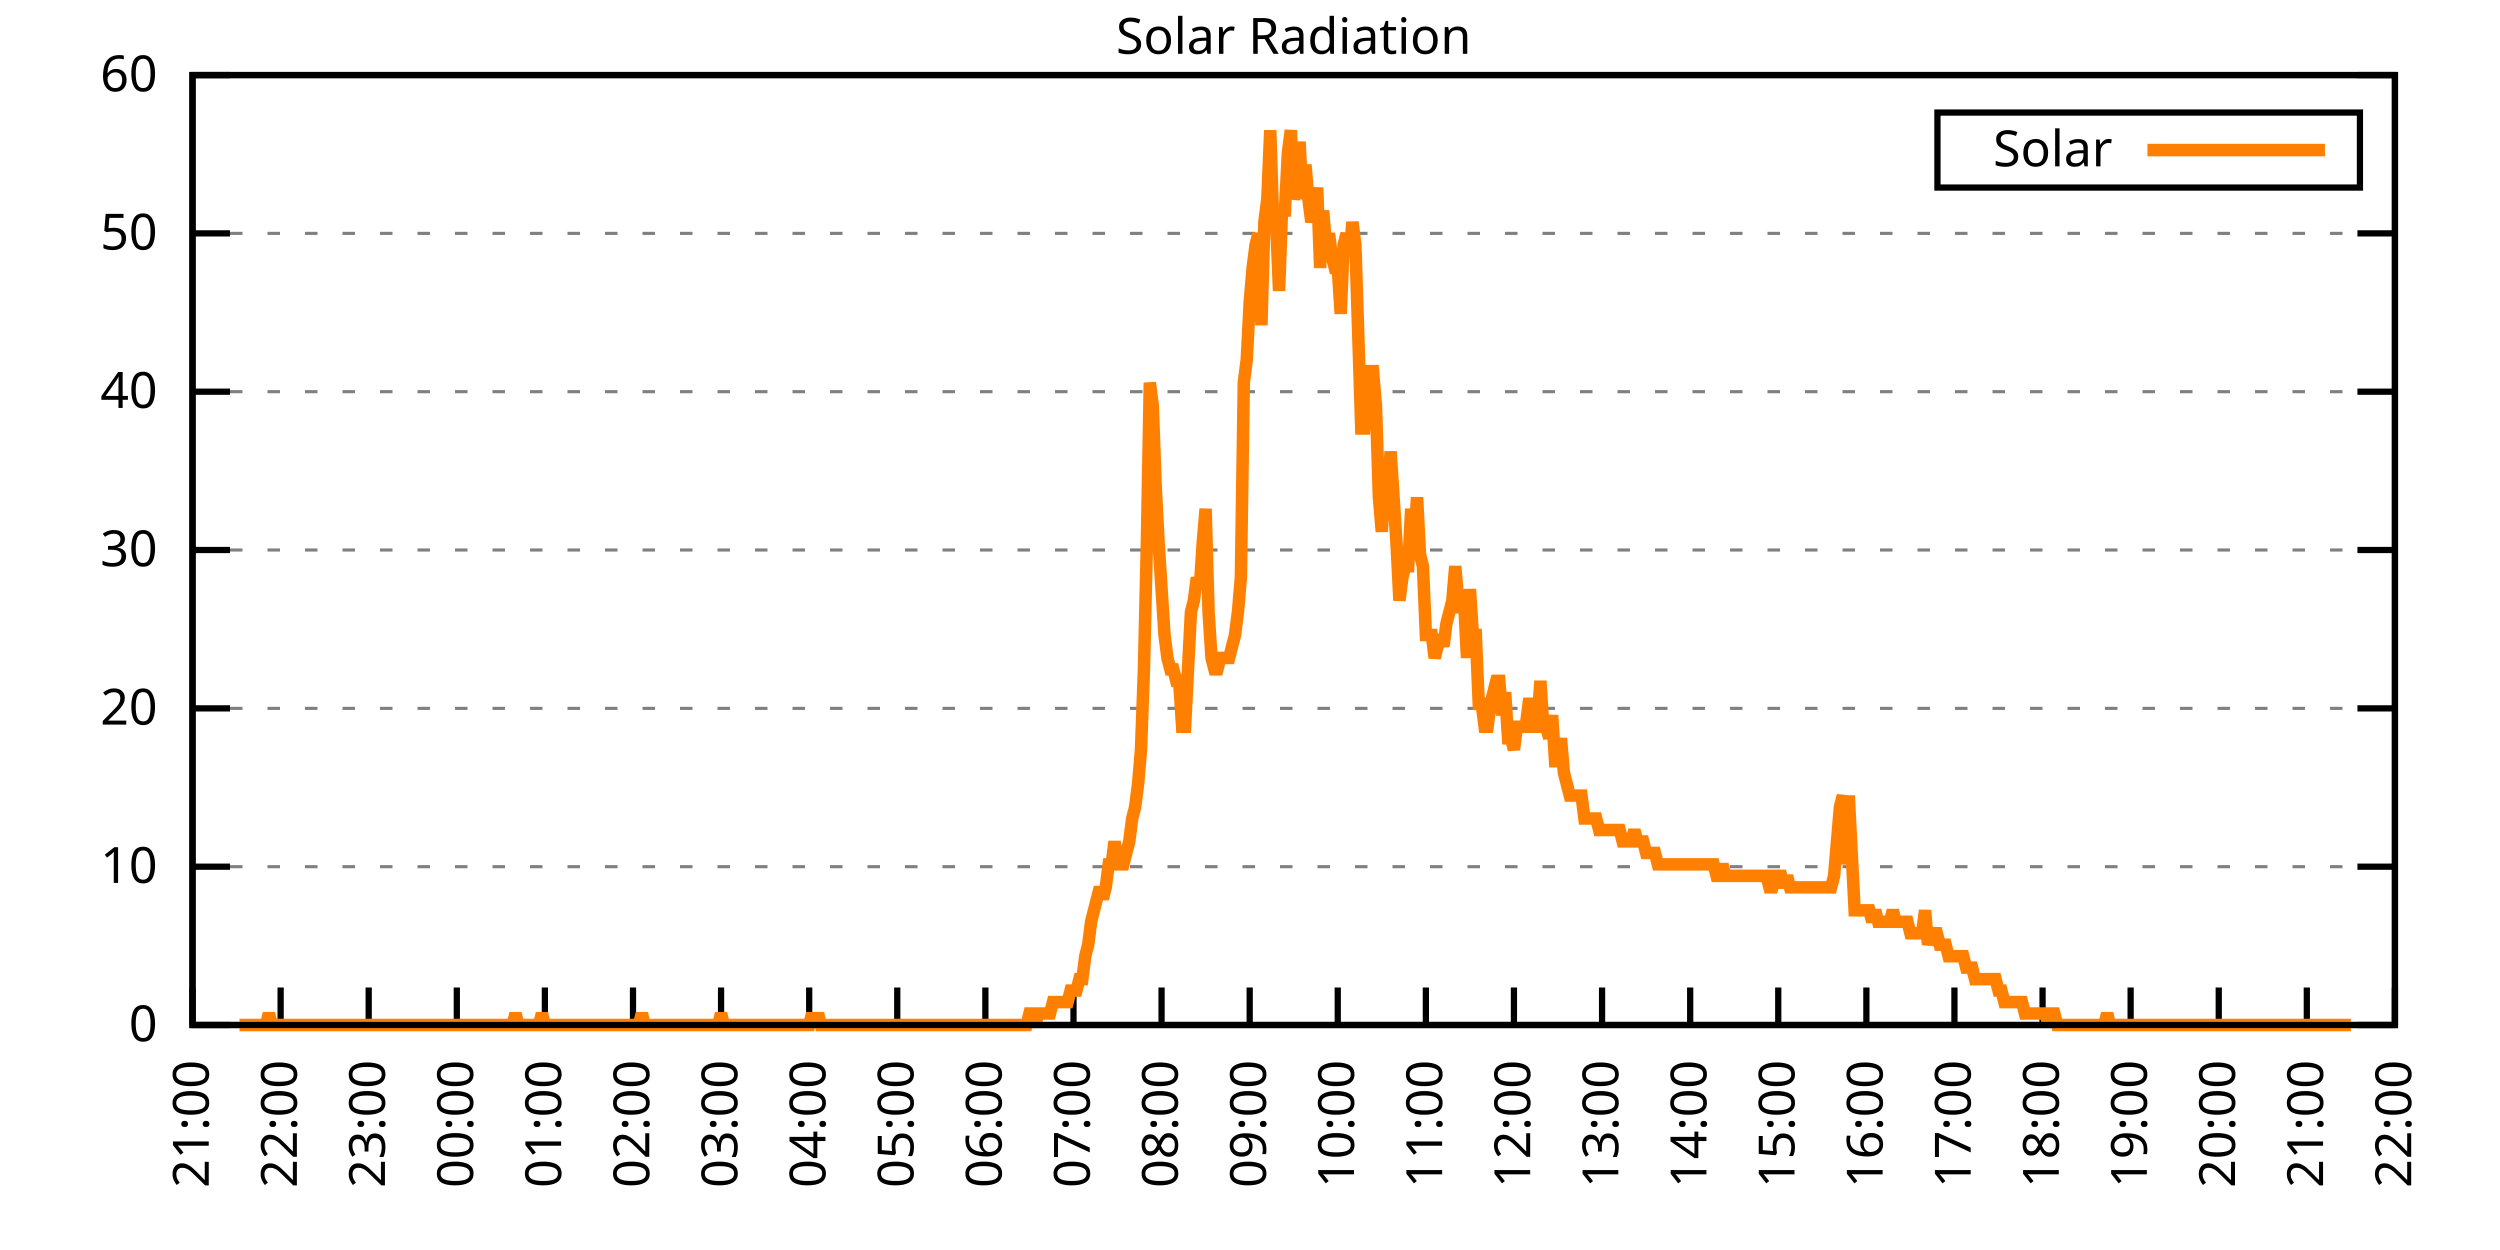
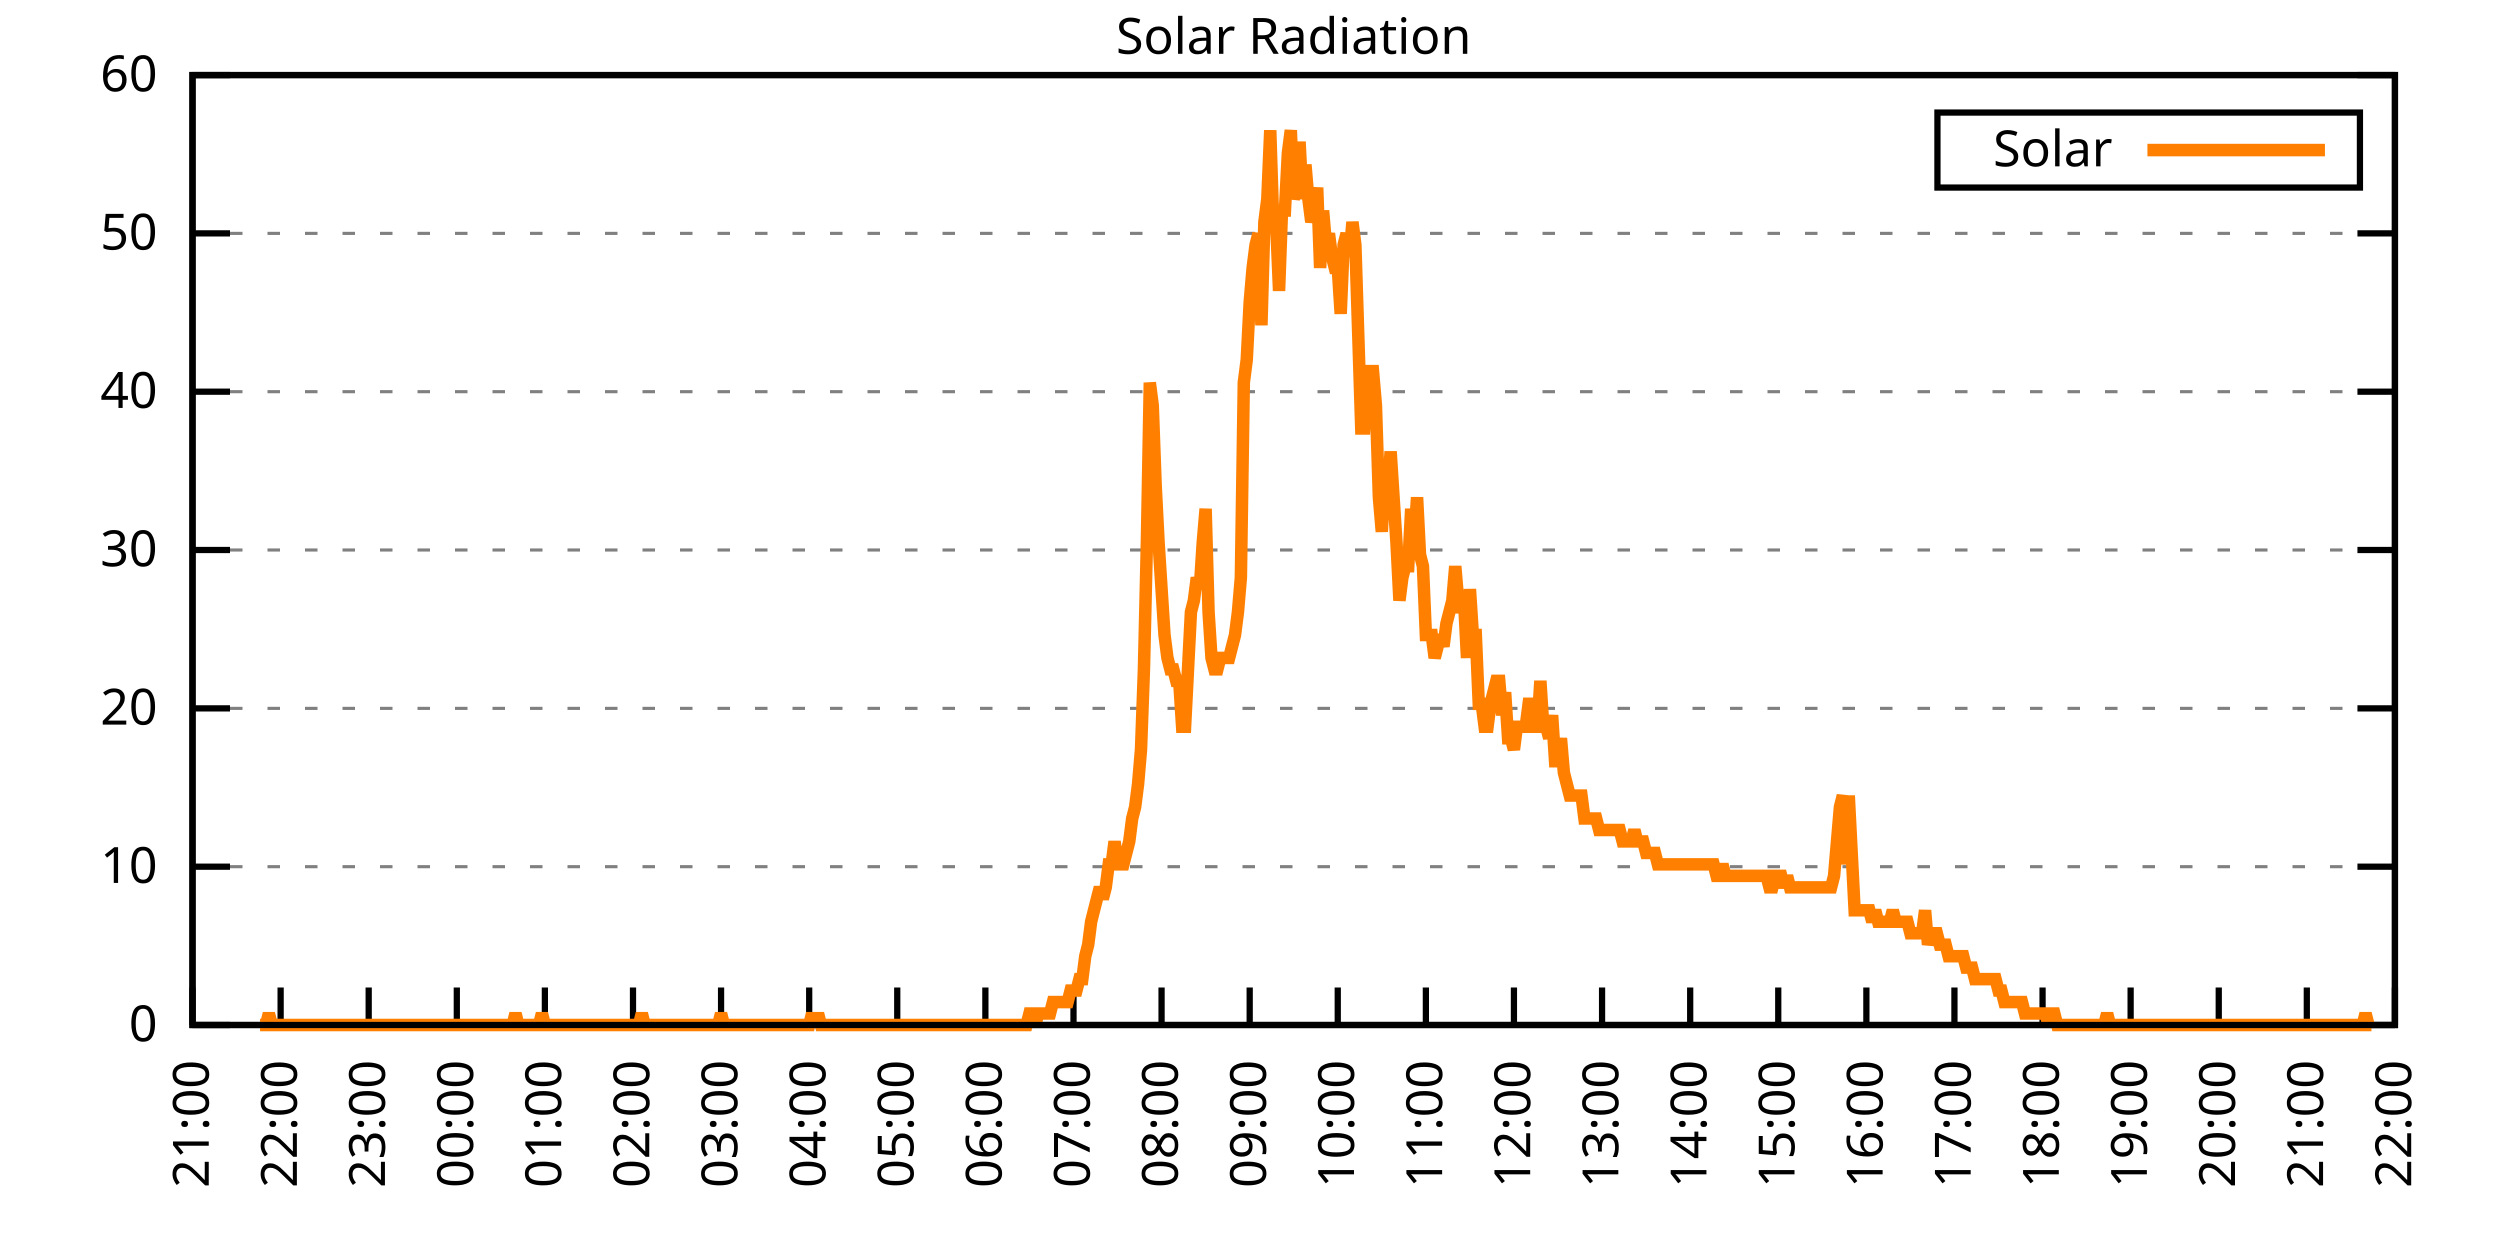
<svg xmlns="http://www.w3.org/2000/svg" xmlns:xlink="http://www.w3.org/1999/xlink" width="400" height="200" viewBox="0 0 400 200">
  <g id="gnuplot_canvas">
    <rect x="0" y="0" width="400" height="200" fill="none" />
    <defs>
      <circle id="gpDot" r="0.5" stroke-width="0.5" stroke="currentColor" />
      <path id="gpPt0" stroke-width="0.333" stroke="currentColor" d="M-1,0 h2 M0,-1 v2" />
      <path id="gpPt1" stroke-width="0.333" stroke="currentColor" d="M-1,-1 L1,1 M1,-1 L-1,1" />
      <path id="gpPt2" stroke-width="0.333" stroke="currentColor" d="M-1,0 L1,0 M0,-1 L0,1 M-1,-1 L1,1 M-1,1 L1,-1" />
      <rect id="gpPt3" stroke-width="0.333" stroke="currentColor" x="-1" y="-1" width="2" height="2" />
      <rect id="gpPt4" stroke-width="0.333" stroke="currentColor" fill="currentColor" x="-1" y="-1" width="2" height="2" />
      <circle id="gpPt5" stroke-width="0.333" stroke="currentColor" cx="0" cy="0" r="1" />
      <use xlink:href="#gpPt5" id="gpPt6" fill="currentColor" stroke="none" />
      <path id="gpPt7" stroke-width="0.333" stroke="currentColor" d="M0,-1.33 L-1.33,0.67 L1.33,0.67 z" />
      <use xlink:href="#gpPt7" id="gpPt8" fill="currentColor" stroke="none" />
      <use xlink:href="#gpPt7" id="gpPt9" stroke="currentColor" transform="rotate(180)" />
      <use xlink:href="#gpPt9" id="gpPt10" fill="currentColor" stroke="none" />
      <use xlink:href="#gpPt3" id="gpPt11" stroke="currentColor" transform="rotate(45)" />
      <use xlink:href="#gpPt11" id="gpPt12" fill="currentColor" stroke="none" />
      <path id="gpPt13" stroke-width="0.333" stroke="currentColor" d="M0,1.330 L1.265,0.411 L0.782,-1.067 L-0.782,-1.076 L-1.265,0.411 z" />
      <use xlink:href="#gpPt13" id="gpPt14" fill="currentColor" stroke="none" />
      <filter id="textbox" filterUnits="objectBoundingBox" x="0" y="0" height="1" width="1">
        <feFlood flood-color="white" flood-opacity="1" result="bgnd" />
        <feComposite in="SourceGraphic" in2="bgnd" operator="atop" />
      </filter>
      <filter id="greybox" filterUnits="objectBoundingBox" x="0" y="0" height="1" width="1">
        <feFlood flood-color="lightgrey" flood-opacity="1" result="grey" />
        <feComposite in="SourceGraphic" in2="grey" operator="atop" />
      </filter>
    </defs>
    <g fill="none" color="white" stroke="currentColor" stroke-width="1.00" stroke-linecap="butt" stroke-linejoin="miter">
</g>
    <g fill="none" color="black" stroke="currentColor" stroke-width="1.00" stroke-linecap="butt" stroke-linejoin="miter">
      <g stroke="none" shape-rendering="crispEdges">
        <polygon fill="rgb(255, 255, 255)" points="30.80,164.00 383.18,164.00 383.18,12.02 30.80,12.02 " />
      </g>
    </g>
    <g fill="none" color="black" stroke="currentColor" stroke-width="1.00" stroke-linecap="butt" stroke-linejoin="miter">
</g>
    <g fill="none" color="black" stroke="black" stroke-width="0.50" stroke-linecap="butt" stroke-linejoin="miter">
</g>
    <g fill="none" color="gray" stroke="currentColor" stroke-width="0.50" stroke-linecap="butt" stroke-linejoin="miter">
      <path stroke="gray" stroke-dasharray="2,4" class="gridline" d="M30.80,164.00 L383.19,164.00  " />
    </g>
    <g fill="none" color="gray" stroke="gray" stroke-width="1.00" stroke-linecap="butt" stroke-linejoin="miter">
</g>
    <g fill="none" color="black" stroke="currentColor" stroke-width="1.00" stroke-linecap="butt" stroke-linejoin="miter">
      <path stroke="black" d="M30.80,164.00 L36.80,164.00 M383.19,164.00 L377.19,164.00  " />
      <g transform="translate(25.20,166.60)" stroke="none" fill="black" font-family="Sans" font-size="8.00" text-anchor="end">
        <text>
          <tspan font-family="Sans"> 0</tspan>
        </text>
      </g>
    </g>
    <g fill="none" color="black" stroke="currentColor" stroke-width="1.00" stroke-linecap="butt" stroke-linejoin="miter">
</g>
    <g fill="none" color="black" stroke="black" stroke-width="0.50" stroke-linecap="butt" stroke-linejoin="miter">
</g>
    <g fill="none" color="gray" stroke="currentColor" stroke-width="0.50" stroke-linecap="butt" stroke-linejoin="miter">
      <path stroke="gray" stroke-dasharray="2,4" class="gridline" d="M30.80,138.67 L383.19,138.67  " />
    </g>
    <g fill="none" color="gray" stroke="gray" stroke-width="1.00" stroke-linecap="butt" stroke-linejoin="miter">
</g>
    <g fill="none" color="black" stroke="currentColor" stroke-width="1.00" stroke-linecap="butt" stroke-linejoin="miter">
      <path stroke="black" d="M30.80,138.67 L36.80,138.67 M383.19,138.67 L377.19,138.67  " />
      <g transform="translate(25.20,141.27)" stroke="none" fill="black" font-family="Sans" font-size="8.00" text-anchor="end">
        <text>
          <tspan font-family="Sans"> 10</tspan>
        </text>
      </g>
    </g>
    <g fill="none" color="black" stroke="currentColor" stroke-width="1.00" stroke-linecap="butt" stroke-linejoin="miter">
</g>
    <g fill="none" color="black" stroke="black" stroke-width="0.50" stroke-linecap="butt" stroke-linejoin="miter">
</g>
    <g fill="none" color="gray" stroke="currentColor" stroke-width="0.50" stroke-linecap="butt" stroke-linejoin="miter">
      <path stroke="gray" stroke-dasharray="2,4" class="gridline" d="M30.80,113.34 L383.19,113.34  " />
    </g>
    <g fill="none" color="gray" stroke="gray" stroke-width="1.00" stroke-linecap="butt" stroke-linejoin="miter">
</g>
    <g fill="none" color="black" stroke="currentColor" stroke-width="1.00" stroke-linecap="butt" stroke-linejoin="miter">
      <path stroke="black" d="M30.80,113.34 L36.80,113.34 M383.19,113.34 L377.19,113.34  " />
      <g transform="translate(25.20,115.94)" stroke="none" fill="black" font-family="Sans" font-size="8.00" text-anchor="end">
        <text>
          <tspan font-family="Sans"> 20</tspan>
        </text>
      </g>
    </g>
    <g fill="none" color="black" stroke="currentColor" stroke-width="1.00" stroke-linecap="butt" stroke-linejoin="miter">
</g>
    <g fill="none" color="black" stroke="black" stroke-width="0.50" stroke-linecap="butt" stroke-linejoin="miter">
</g>
    <g fill="none" color="gray" stroke="currentColor" stroke-width="0.50" stroke-linecap="butt" stroke-linejoin="miter">
      <path stroke="gray" stroke-dasharray="2,4" class="gridline" d="M30.80,88.00 L383.19,88.00  " />
    </g>
    <g fill="none" color="gray" stroke="gray" stroke-width="1.00" stroke-linecap="butt" stroke-linejoin="miter">
</g>
    <g fill="none" color="black" stroke="currentColor" stroke-width="1.00" stroke-linecap="butt" stroke-linejoin="miter">
      <path stroke="black" d="M30.80,88.00 L36.80,88.00 M383.19,88.00 L377.19,88.00  " />
      <g transform="translate(25.20,90.60)" stroke="none" fill="black" font-family="Sans" font-size="8.00" text-anchor="end">
        <text>
          <tspan font-family="Sans"> 30</tspan>
        </text>
      </g>
    </g>
    <g fill="none" color="black" stroke="currentColor" stroke-width="1.00" stroke-linecap="butt" stroke-linejoin="miter">
</g>
    <g fill="none" color="black" stroke="black" stroke-width="0.50" stroke-linecap="butt" stroke-linejoin="miter">
</g>
    <g fill="none" color="gray" stroke="currentColor" stroke-width="0.50" stroke-linecap="butt" stroke-linejoin="miter">
      <path stroke="gray" stroke-dasharray="2,4" class="gridline" d="M30.80,62.67 L383.19,62.67  " />
    </g>
    <g fill="none" color="gray" stroke="gray" stroke-width="1.00" stroke-linecap="butt" stroke-linejoin="miter">
</g>
    <g fill="none" color="black" stroke="currentColor" stroke-width="1.00" stroke-linecap="butt" stroke-linejoin="miter">
      <path stroke="black" d="M30.80,62.67 L36.80,62.67 M383.19,62.67 L377.19,62.67  " />
      <g transform="translate(25.20,65.27)" stroke="none" fill="black" font-family="Sans" font-size="8.00" text-anchor="end">
        <text>
          <tspan font-family="Sans"> 40</tspan>
        </text>
      </g>
    </g>
    <g fill="none" color="black" stroke="currentColor" stroke-width="1.00" stroke-linecap="butt" stroke-linejoin="miter">
</g>
    <g fill="none" color="black" stroke="black" stroke-width="0.50" stroke-linecap="butt" stroke-linejoin="miter">
</g>
    <g fill="none" color="gray" stroke="currentColor" stroke-width="0.50" stroke-linecap="butt" stroke-linejoin="miter">
      <path stroke="gray" stroke-dasharray="2,4" class="gridline" d="M30.80,37.34 L383.19,37.34  " />
    </g>
    <g fill="none" color="gray" stroke="gray" stroke-width="1.00" stroke-linecap="butt" stroke-linejoin="miter">
</g>
    <g fill="none" color="black" stroke="currentColor" stroke-width="1.00" stroke-linecap="butt" stroke-linejoin="miter">
      <path stroke="black" d="M30.80,37.34 L36.80,37.34 M383.19,37.34 L377.19,37.34  " />
      <g transform="translate(25.20,39.94)" stroke="none" fill="black" font-family="Sans" font-size="8.00" text-anchor="end">
        <text>
          <tspan font-family="Sans"> 50</tspan>
        </text>
      </g>
    </g>
    <g fill="none" color="black" stroke="currentColor" stroke-width="1.00" stroke-linecap="butt" stroke-linejoin="miter">
</g>
    <g fill="none" color="black" stroke="black" stroke-width="0.50" stroke-linecap="butt" stroke-linejoin="miter">
</g>
    <g fill="none" color="gray" stroke="currentColor" stroke-width="0.50" stroke-linecap="butt" stroke-linejoin="miter">
      <path stroke="gray" stroke-dasharray="2,4" class="gridline" d="M30.80,12.01 L383.19,12.01  " />
    </g>
    <g fill="none" color="gray" stroke="gray" stroke-width="1.00" stroke-linecap="butt" stroke-linejoin="miter">
</g>
    <g fill="none" color="black" stroke="currentColor" stroke-width="1.00" stroke-linecap="butt" stroke-linejoin="miter">
      <path stroke="black" d="M30.80,12.01 L36.80,12.01 M383.19,12.01 L377.19,12.01  " />
      <g transform="translate(25.20,14.61)" stroke="none" fill="black" font-family="Sans" font-size="8.00" text-anchor="end">
        <text>
          <tspan font-family="Sans"> 60</tspan>
        </text>
      </g>
    </g>
    <g fill="none" color="black" stroke="currentColor" stroke-width="1.00" stroke-linecap="butt" stroke-linejoin="miter">
      <path stroke="black" d="M30.80,164.00 L30.80,158.00  " />
      <g transform="translate(33.40,169.60) rotate(270.00)" stroke="none" fill="black" font-family="Sans" font-size="8.00" text-anchor="end">
        <text>
          <tspan font-family="Sans">21:00</tspan>
        </text>
      </g>
    </g>
    <g fill="none" color="black" stroke="currentColor" stroke-width="1.00" stroke-linecap="butt" stroke-linejoin="miter">
      <path stroke="black" d="M44.90,164.00 L44.90,158.00  " />
      <g transform="translate(47.50,169.60) rotate(270.00)" stroke="none" fill="black" font-family="Sans" font-size="8.00" text-anchor="end">
        <text>
          <tspan font-family="Sans">22:00</tspan>
        </text>
      </g>
    </g>
    <g fill="none" color="black" stroke="currentColor" stroke-width="1.00" stroke-linecap="butt" stroke-linejoin="miter">
      <path stroke="black" d="M58.99,164.00 L58.99,158.00  " />
      <g transform="translate(61.59,169.60) rotate(270.00)" stroke="none" fill="black" font-family="Sans" font-size="8.00" text-anchor="end">
        <text>
          <tspan font-family="Sans">23:00</tspan>
        </text>
      </g>
    </g>
    <g fill="none" color="black" stroke="currentColor" stroke-width="1.00" stroke-linecap="butt" stroke-linejoin="miter">
      <path stroke="black" d="M73.09,164.00 L73.09,158.00  " />
      <g transform="translate(75.69,169.60) rotate(270.00)" stroke="none" fill="black" font-family="Sans" font-size="8.00" text-anchor="end">
        <text>
          <tspan font-family="Sans">00:00</tspan>
        </text>
      </g>
    </g>
    <g fill="none" color="black" stroke="currentColor" stroke-width="1.00" stroke-linecap="butt" stroke-linejoin="miter">
      <path stroke="black" d="M87.18,164.00 L87.18,158.00  " />
      <g transform="translate(89.78,169.60) rotate(270.00)" stroke="none" fill="black" font-family="Sans" font-size="8.00" text-anchor="end">
        <text>
          <tspan font-family="Sans">01:00</tspan>
        </text>
      </g>
    </g>
    <g fill="none" color="black" stroke="currentColor" stroke-width="1.00" stroke-linecap="butt" stroke-linejoin="miter">
      <path stroke="black" d="M101.28,164.00 L101.28,158.00  " />
      <g transform="translate(103.88,169.60) rotate(270.00)" stroke="none" fill="black" font-family="Sans" font-size="8.00" text-anchor="end">
        <text>
          <tspan font-family="Sans">02:00</tspan>
        </text>
      </g>
    </g>
    <g fill="none" color="black" stroke="currentColor" stroke-width="1.00" stroke-linecap="butt" stroke-linejoin="miter">
      <path stroke="black" d="M115.37,164.00 L115.37,158.00  " />
      <g transform="translate(117.97,169.60) rotate(270.00)" stroke="none" fill="black" font-family="Sans" font-size="8.00" text-anchor="end">
        <text>
          <tspan font-family="Sans">03:00</tspan>
        </text>
      </g>
    </g>
    <g fill="none" color="black" stroke="currentColor" stroke-width="1.00" stroke-linecap="butt" stroke-linejoin="miter">
      <path stroke="black" d="M129.47,164.00 L129.47,158.00  " />
      <g transform="translate(132.07,169.60) rotate(270.00)" stroke="none" fill="black" font-family="Sans" font-size="8.00" text-anchor="end">
        <text>
          <tspan font-family="Sans">04:00</tspan>
        </text>
      </g>
    </g>
    <g fill="none" color="black" stroke="currentColor" stroke-width="1.00" stroke-linecap="butt" stroke-linejoin="miter">
      <path stroke="black" d="M143.56,164.00 L143.56,158.00  " />
      <g transform="translate(146.16,169.60) rotate(270.00)" stroke="none" fill="black" font-family="Sans" font-size="8.00" text-anchor="end">
        <text>
          <tspan font-family="Sans">05:00</tspan>
        </text>
      </g>
    </g>
    <g fill="none" color="black" stroke="currentColor" stroke-width="1.00" stroke-linecap="butt" stroke-linejoin="miter">
      <path stroke="black" d="M157.66,164.00 L157.66,158.00  " />
      <g transform="translate(160.26,169.60) rotate(270.00)" stroke="none" fill="black" font-family="Sans" font-size="8.00" text-anchor="end">
        <text>
          <tspan font-family="Sans">06:00</tspan>
        </text>
      </g>
    </g>
    <g fill="none" color="black" stroke="currentColor" stroke-width="1.00" stroke-linecap="butt" stroke-linejoin="miter">
      <path stroke="black" d="M171.76,164.00 L171.76,158.00  " />
      <g transform="translate(174.36,169.60) rotate(270.00)" stroke="none" fill="black" font-family="Sans" font-size="8.00" text-anchor="end">
        <text>
          <tspan font-family="Sans">07:00</tspan>
        </text>
      </g>
    </g>
    <g fill="none" color="black" stroke="currentColor" stroke-width="1.00" stroke-linecap="butt" stroke-linejoin="miter">
      <path stroke="black" d="M185.85,164.00 L185.85,158.00  " />
      <g transform="translate(188.45,169.60) rotate(270.00)" stroke="none" fill="black" font-family="Sans" font-size="8.00" text-anchor="end">
        <text>
          <tspan font-family="Sans">08:00</tspan>
        </text>
      </g>
    </g>
    <g fill="none" color="black" stroke="currentColor" stroke-width="1.00" stroke-linecap="butt" stroke-linejoin="miter">
      <path stroke="black" d="M199.95,164.00 L199.95,158.00  " />
      <g transform="translate(202.55,169.60) rotate(270.00)" stroke="none" fill="black" font-family="Sans" font-size="8.00" text-anchor="end">
        <text>
          <tspan font-family="Sans">09:00</tspan>
        </text>
      </g>
    </g>
    <g fill="none" color="black" stroke="currentColor" stroke-width="1.00" stroke-linecap="butt" stroke-linejoin="miter">
      <path stroke="black" d="M214.04,164.00 L214.04,158.00  " />
      <g transform="translate(216.64,169.60) rotate(270.00)" stroke="none" fill="black" font-family="Sans" font-size="8.00" text-anchor="end">
        <text>
          <tspan font-family="Sans">10:00</tspan>
        </text>
      </g>
    </g>
    <g fill="none" color="black" stroke="currentColor" stroke-width="1.00" stroke-linecap="butt" stroke-linejoin="miter">
      <path stroke="black" d="M228.14,164.00 L228.14,158.00  " />
      <g transform="translate(230.74,169.60) rotate(270.00)" stroke="none" fill="black" font-family="Sans" font-size="8.00" text-anchor="end">
        <text>
          <tspan font-family="Sans">11:00</tspan>
        </text>
      </g>
    </g>
    <g fill="none" color="black" stroke="currentColor" stroke-width="1.00" stroke-linecap="butt" stroke-linejoin="miter">
      <path stroke="black" d="M242.23,164.00 L242.23,158.00  " />
      <g transform="translate(244.83,169.60) rotate(270.00)" stroke="none" fill="black" font-family="Sans" font-size="8.00" text-anchor="end">
        <text>
          <tspan font-family="Sans">12:00</tspan>
        </text>
      </g>
    </g>
    <g fill="none" color="black" stroke="currentColor" stroke-width="1.00" stroke-linecap="butt" stroke-linejoin="miter">
      <path stroke="black" d="M256.33,164.00 L256.33,158.00  " />
      <g transform="translate(258.93,169.60) rotate(270.00)" stroke="none" fill="black" font-family="Sans" font-size="8.00" text-anchor="end">
        <text>
          <tspan font-family="Sans">13:00</tspan>
        </text>
      </g>
    </g>
    <g fill="none" color="black" stroke="currentColor" stroke-width="1.00" stroke-linecap="butt" stroke-linejoin="miter">
      <path stroke="black" d="M270.43,164.00 L270.43,158.00  " />
      <g transform="translate(273.03,169.60) rotate(270.00)" stroke="none" fill="black" font-family="Sans" font-size="8.00" text-anchor="end">
        <text>
          <tspan font-family="Sans">14:00</tspan>
        </text>
      </g>
    </g>
    <g fill="none" color="black" stroke="currentColor" stroke-width="1.00" stroke-linecap="butt" stroke-linejoin="miter">
      <path stroke="black" d="M284.52,164.00 L284.52,158.00  " />
      <g transform="translate(287.12,169.60) rotate(270.00)" stroke="none" fill="black" font-family="Sans" font-size="8.00" text-anchor="end">
        <text>
          <tspan font-family="Sans">15:00</tspan>
        </text>
      </g>
    </g>
    <g fill="none" color="black" stroke="currentColor" stroke-width="1.00" stroke-linecap="butt" stroke-linejoin="miter">
      <path stroke="black" d="M298.62,164.00 L298.62,158.00  " />
      <g transform="translate(301.22,169.60) rotate(270.00)" stroke="none" fill="black" font-family="Sans" font-size="8.00" text-anchor="end">
        <text>
          <tspan font-family="Sans">16:00</tspan>
        </text>
      </g>
    </g>
    <g fill="none" color="black" stroke="currentColor" stroke-width="1.00" stroke-linecap="butt" stroke-linejoin="miter">
      <path stroke="black" d="M312.71,164.00 L312.71,158.00  " />
      <g transform="translate(315.31,169.60) rotate(270.00)" stroke="none" fill="black" font-family="Sans" font-size="8.00" text-anchor="end">
        <text>
          <tspan font-family="Sans">17:00</tspan>
        </text>
      </g>
    </g>
    <g fill="none" color="black" stroke="currentColor" stroke-width="1.00" stroke-linecap="butt" stroke-linejoin="miter">
      <path stroke="black" d="M326.81,164.00 L326.81,158.00  " />
      <g transform="translate(329.41,169.60) rotate(270.00)" stroke="none" fill="black" font-family="Sans" font-size="8.00" text-anchor="end">
        <text>
          <tspan font-family="Sans">18:00</tspan>
        </text>
      </g>
    </g>
    <g fill="none" color="black" stroke="currentColor" stroke-width="1.00" stroke-linecap="butt" stroke-linejoin="miter">
      <path stroke="black" d="M340.90,164.00 L340.90,158.00  " />
      <g transform="translate(343.50,169.60) rotate(270.00)" stroke="none" fill="black" font-family="Sans" font-size="8.00" text-anchor="end">
        <text>
          <tspan font-family="Sans">19:00</tspan>
        </text>
      </g>
    </g>
    <g fill="none" color="black" stroke="currentColor" stroke-width="1.00" stroke-linecap="butt" stroke-linejoin="miter">
      <path stroke="black" d="M355.00,164.00 L355.00,158.00  " />
      <g transform="translate(357.60,169.60) rotate(270.00)" stroke="none" fill="black" font-family="Sans" font-size="8.00" text-anchor="end">
        <text>
          <tspan font-family="Sans">20:00</tspan>
        </text>
      </g>
    </g>
    <g fill="none" color="black" stroke="currentColor" stroke-width="1.00" stroke-linecap="butt" stroke-linejoin="miter">
      <path stroke="black" d="M369.09,164.00 L369.09,158.00  " />
      <g transform="translate(371.69,169.60) rotate(270.00)" stroke="none" fill="black" font-family="Sans" font-size="8.00" text-anchor="end">
        <text>
          <tspan font-family="Sans">21:00</tspan>
        </text>
      </g>
    </g>
    <g fill="none" color="black" stroke="currentColor" stroke-width="1.00" stroke-linecap="butt" stroke-linejoin="miter">
      <path stroke="black" d="M383.19,164.00 L383.19,158.00  " />
      <g transform="translate(385.79,169.60) rotate(270.00)" stroke="none" fill="black" font-family="Sans" font-size="8.00" text-anchor="end">
        <text>
          <tspan font-family="Sans">22:00</tspan>
        </text>
      </g>
    </g>
    <g fill="none" color="black" stroke="currentColor" stroke-width="1.00" stroke-linecap="butt" stroke-linejoin="miter">
</g>
    <g fill="none" color="black" stroke="currentColor" stroke-width="1.00" stroke-linecap="butt" stroke-linejoin="miter">
      <path stroke="black" d="M30.80,12.01 L30.80,164.00 L383.19,164.00 L383.19,12.01 L30.80,12.01 Z  " />
    </g>
    <g fill="none" color="black" stroke="currentColor" stroke-width="1.00" stroke-linecap="butt" stroke-linejoin="miter">
</g>
    <g fill="none" color="black" stroke="currentColor" stroke-width="1.00" stroke-linecap="butt" stroke-linejoin="miter">
      <path stroke="black" d="M309.99,30.01 L309.99,18.01 L377.59,18.01 L377.59,30.01 L309.99,30.01 Z  " />
    </g>
    <g id="Solar_Radiation_plot_1">
      <g fill="none" color="white" stroke="black" stroke-width="2.00" stroke-linecap="butt" stroke-linejoin="miter">
</g>
      <g fill="none" color="black" stroke="currentColor" stroke-width="2.00" stroke-linecap="butt" stroke-linejoin="miter">
        <g transform="translate(337.99,26.61)" stroke="none" fill="black" font-family="Sans" font-size="8.00" text-anchor="end">
          <text>
            <tspan font-family="Sans">Solar</tspan>
          </text>
        </g>
      </g>
      <g fill="none" color="black" stroke="currentColor" stroke-width="2.00" stroke-linecap="butt" stroke-linejoin="miter">
-         <path stroke="rgb(255, 127,   0)" d="M343.59,24.01 L371.99,24.01 M38.32,164.00 L38.79,164.00 L39.26,164.00 L39.73,164.00 L40.20,164.00 L40.67,164.00   L41.14,164.00 L41.61,164.00 L42.08,164.00 L42.55,164.00 L43.02,162.16 L43.49,164.00 L43.96,164.00 L44.43,164.00   L44.90,164.00 L45.37,164.00 L45.84,164.00 L46.31,164.00 L46.78,164.00 L47.24,164.00 L47.71,164.00 L48.18,164.00   L48.65,164.00 L49.12,164.00 L49.59,164.00 L50.06,164.00 L50.53,164.00 L51.00,164.00 L51.47,164.00 L51.94,164.00   L52.41,164.00 L52.88,164.00 L53.35,164.00 L53.82,164.00 L54.29,164.00 L54.76,164.00 L55.23,164.00 L55.70,164.00   L56.17,164.00 L56.64,164.00 L57.11,164.00 L57.58,164.00 L58.05,164.00 L58.52,164.00 L58.99,164.00 L59.46,164.00   L59.93,164.00 L60.40,164.00 L60.87,164.00 L61.34,164.00 L61.81,164.00 L62.28,164.00 L62.75,164.00 L63.22,164.00   L63.69,164.00 L64.16,164.00 L64.63,164.00 L65.10,164.00 L65.57,164.00 L66.04,164.00 L66.51,164.00 L66.98,164.00   L67.45,164.00 L67.92,164.00 L68.39,164.00 L68.86,164.00 L69.33,164.00 L69.80,164.00 L70.27,164.00 L70.74,164.00   L71.21,164.00 L71.68,164.00 L72.15,164.00 L72.62,164.00 L73.09,164.00 L73.56,164.00 L74.03,164.00 L74.50,164.00   L74.97,164.00 L75.44,164.00 L75.91,164.00 L76.38,164.00 L76.85,164.00 L77.32,164.00 L77.79,164.00 L78.26,164.00   L78.73,164.00 L79.19,164.00 L79.66,164.00 L80.13,164.00 L80.60,164.00 L81.07,164.00 L81.54,164.00 L82.01,164.00   L82.48,162.16 L82.95,164.00 L83.42,164.00 L83.89,164.00 L84.36,164.00 L84.83,164.00 L85.30,164.00 L85.77,164.00   L86.24,164.00 L86.71,162.16 L87.18,164.00 L87.65,164.00 L88.12,164.00 L88.59,164.00 L89.06,164.00 L89.53,164.00   L90.00,164.00 L90.47,164.00 L90.94,164.00 L91.41,164.00 L91.88,164.00 L92.35,164.00 L92.82,164.00 L93.29,164.00   L93.76,164.00 L94.23,164.00 L94.70,164.00 L95.17,164.00 L95.64,164.00 L96.11,164.00 L96.58,164.00 L97.05,164.00   L97.52,164.00 L97.99,164.00 L98.46,164.00 L98.93,164.00 L99.40,164.00 L99.87,164.00 L100.34,164.00 L100.81,164.00   L101.28,164.00 L101.75,164.00 L102.22,164.00 L102.69,162.16 L103.16,164.00 L103.63,164.00 L104.10,164.00 L104.57,164.00   L105.04,164.00 L105.51,164.00 L105.98,164.00 L106.45,164.00 L106.92,164.00 L107.39,164.00 L107.86,164.00 L108.33,164.00   L108.80,164.00 L109.27,164.00 L109.74,164.00 L110.21,164.00 L110.68,164.00 L111.14,164.00 L111.61,164.00 L112.08,164.00   L112.55,164.00 L113.02,164.00 L113.49,164.00 L113.96,164.00 L114.43,164.00 L114.90,164.00 L115.37,162.16 L115.84,164.00   L116.31,164.00 L116.78,164.00 L117.25,164.00 L117.72,164.00 L118.19,164.00 L118.66,164.00 L119.13,164.00 L119.60,164.00   L120.07,164.00 L120.54,164.00 L121.01,164.00 L121.48,164.00 L121.95,164.00 L122.42,164.00 L122.89,164.00 L123.36,164.00   L123.83,164.00 L124.30,164.00 L124.77,164.00 L125.24,164.00 L125.71,164.00 L126.18,164.00 L126.65,164.00 L127.12,164.00   L127.59,164.00 L128.06,164.00 L128.53,164.00 L129.00,164.00 L129.47,164.00 L129.94,162.16 L130.41,164.00 L130.88,162.16   L131.35,164.00 L131.82,164.00 L132.29,164.00 L132.76,164.00 L133.23,164.00 L133.70,164.00 L134.17,164.00 L134.64,164.00   L135.11,164.00 L135.58,164.00 L136.05,164.00 L136.52,164.00 L136.99,164.00 L137.46,164.00 L137.93,164.00 L138.40,164.00   L138.87,164.00 L139.34,164.00 L139.81,164.00 L140.28,164.00 L140.75,164.00 L141.22,164.00 L141.69,164.00 L142.16,164.00   L142.63,164.00 L143.09,164.00 L143.56,164.00 L144.03,164.00 L144.50,164.00 L144.97,164.00 L145.44,164.00 L145.91,164.00   L146.38,164.00 L146.85,164.00 L147.32,164.00 L147.79,164.00 L148.26,164.00 L148.73,164.00 L149.20,164.00 L149.67,164.00   L150.14,164.00 L150.61,164.00 L151.08,164.00 L151.55,164.00 L152.02,164.00 L152.49,164.00 L152.96,164.00 L153.43,164.00   L153.90,164.00 L154.37,164.00 L154.84,164.00 L155.31,164.00 L155.78,164.00 L156.25,164.00 L156.72,164.00 L157.19,164.00   L157.66,164.00 L158.13,164.00 L158.60,164.00 L159.07,164.00 L159.54,164.00 L160.01,164.00 L160.48,164.00 L160.95,164.00   L161.42,164.00 L161.89,164.00 L162.36,164.00 L162.83,164.00 L163.30,164.00 L163.77,164.00 L164.24,164.00 L164.71,162.16   L165.18,162.16 L165.65,164.00 L166.12,162.16 L166.59,162.16 L167.06,162.16 L167.53,162.16 L168.00,162.16 L168.47,160.33   L168.94,160.33 L169.41,160.33 L169.88,160.33 L170.35,160.33 L170.82,160.33 L171.29,158.49 L171.76,158.49 L172.23,158.49   L172.70,156.66 L173.17,156.66 L173.64,152.99 L174.11,151.15 L174.58,147.48 L175.04,145.65 L175.51,143.81 L175.98,141.98   L176.45,143.81 L176.92,141.98 L177.39,138.30 L177.86,138.30 L178.33,134.63 L178.80,138.30 L179.27,138.30 L179.74,138.30   L180.21,136.47 L180.68,134.63 L181.15,130.96 L181.62,129.13 L182.09,125.46 L182.56,119.95 L183.03,107.10 L183.50,86.91   L183.97,61.22 L184.44,64.89 L184.91,77.74 L185.38,86.91 L185.85,94.26 L186.32,101.60 L186.79,105.27 L187.26,107.10   L187.73,107.10 L188.20,108.94 L188.67,108.94 L189.14,116.28 L189.61,116.28 L190.08,107.10 L190.55,97.93 L191.02,96.09   L191.49,92.42 L191.96,94.26 L192.43,86.91 L192.90,81.41 L193.37,97.93 L193.84,105.27 L194.31,107.10 L194.78,107.10   L195.25,105.27 L195.72,105.27 L196.19,105.27 L196.66,105.27 L197.13,103.43 L197.60,101.60 L198.07,97.93 L198.54,92.42   L199.01,61.22 L199.48,57.55 L199.95,48.37 L200.42,42.87 L200.89,39.19 L201.36,37.36 L201.83,52.04 L202.30,35.52   L202.77,31.85 L203.24,20.84 L203.71,35.52 L204.18,35.52 L204.65,46.54 L205.12,33.69 L205.59,33.69 L206.06,24.51   L206.53,20.84 L207.00,31.85 L207.46,30.02 L207.93,22.68 L208.40,31.85 L208.87,26.35 L209.34,31.85 L209.81,35.52   L210.28,33.69 L210.75,30.02 L211.22,42.87 L211.69,33.69 L212.16,39.19 L212.63,37.36 L213.10,41.03 L213.57,42.87   L214.04,42.87 L214.51,50.21 L214.98,39.19 L215.45,37.36 L215.92,41.03 L216.39,35.52 L216.86,39.19 L217.33,53.88   L217.80,68.56 L218.27,68.56 L218.74,61.22 L219.21,59.38 L219.68,59.38 L220.15,64.89 L220.62,79.57 L221.09,85.08   L221.56,75.90 L222.03,79.57 L222.50,72.23 L222.97,79.57 L223.44,86.91 L223.91,96.09 L224.38,92.42 L224.85,90.59   L225.32,90.59 L225.79,81.41 L226.26,86.91 L226.73,79.57 L227.20,88.75 L227.67,90.59 L228.14,101.60 L228.61,101.60   L229.08,101.60 L229.55,105.27 L230.02,103.43 L230.49,101.60 L230.96,103.43 L231.43,99.76 L231.90,97.93 L232.37,96.09   L232.84,90.59 L233.31,96.09 L233.78,97.93 L234.25,96.09 L234.72,105.27 L235.19,94.26 L235.66,101.60 L236.13,101.60   L236.60,112.61 L237.07,112.61 L237.54,116.28 L238.01,116.28 L238.48,112.61 L238.95,110.77 L239.41,108.94 L239.88,108.94   L240.35,114.44 L240.82,110.77 L241.29,118.12 L241.76,118.12 L242.23,119.95 L242.70,116.28 L243.17,116.28 L243.64,116.28   L244.11,116.28 L244.58,112.61 L245.05,112.61 L245.52,116.28 L245.99,116.28 L246.46,108.94 L246.93,116.28 L247.40,116.28   L247.87,118.12 L248.34,114.44 L248.81,121.79 L249.28,121.79 L249.75,118.12 L250.22,123.62 L250.69,125.46 L251.16,127.29   L251.63,127.29 L252.10,127.29 L252.57,127.29 L253.04,127.29 L253.51,130.96 L253.98,130.96 L254.45,130.96 L254.92,130.96   L255.39,130.96 L255.86,132.80 L256.33,132.80 L256.80,132.80 L257.27,132.80 L257.74,132.80 L258.21,132.80 L258.68,132.80   L259.15,132.80 L259.62,134.63 L260.09,134.63 L260.56,134.63 L261.03,134.63 L261.50,132.80 L261.97,134.63 L262.44,134.63   L262.91,134.63 L263.38,136.47 L263.85,136.47 L264.32,136.47 L264.79,136.47 L265.26,138.30 L265.73,138.30 L266.20,138.30   L266.67,138.30 L267.14,138.30 L267.61,138.30 L268.08,138.30 L268.55,138.30 L269.02,138.30 L269.49,138.30 L269.96,138.30   L270.43,138.30 L270.90,138.30 L271.36,138.30 L271.83,138.30 L272.30,138.30 L272.77,138.30 L273.24,138.30 L273.71,138.30   L274.18,138.30 L274.65,140.14 L275.12,140.14 L275.59,138.30 L276.06,140.14 L276.53,140.14 L277.00,140.14 L277.47,140.14   L277.94,140.14 L278.41,140.14 L278.88,140.14 L279.35,140.14 L279.82,140.14 L280.29,140.14 L280.76,140.14 L281.23,140.14   L281.70,140.14 L282.17,140.14 L282.64,140.14 L283.11,141.98 L283.58,141.98 L284.05,140.14 L284.52,140.14 L284.99,140.14   L285.46,141.98 L285.93,140.14 L286.40,141.98 L286.87,141.98 L287.34,141.98 L287.81,141.98 L288.28,141.98 L288.75,141.98   L289.22,141.98 L289.69,141.98 L290.16,141.98 L290.63,141.98 L291.10,141.98 L291.57,141.98 L292.04,141.98 L292.51,141.98   L292.98,141.98 L293.45,140.14 L293.92,134.63 L294.39,129.13 L294.86,127.29 L295.33,138.30 L295.80,127.29 L296.27,136.47   L296.74,145.65 L297.21,145.65 L297.68,145.65 L298.15,145.65 L298.62,145.65 L299.09,145.65 L299.56,147.48 L300.03,145.65   L300.50,147.48 L300.97,147.48 L301.44,147.48 L301.91,147.48 L302.38,147.48 L302.85,145.65 L303.31,147.48 L303.78,147.48   L304.25,147.48 L304.72,147.48 L305.19,147.48 L305.66,149.32 L306.13,149.32 L306.60,149.32 L307.07,149.32 L307.54,149.32   L308.01,145.65 L308.48,151.15 L308.95,149.32 L309.42,149.32 L309.89,149.32 L310.36,151.15 L310.83,151.15 L311.30,151.15   L311.77,152.99 L312.24,152.99 L312.71,152.99 L313.18,152.99 L313.65,152.99 L314.12,152.99 L314.59,154.82 L315.06,154.82   L315.53,154.82 L316.00,156.66 L316.47,156.66 L316.94,156.66 L317.41,156.66 L317.88,156.66 L318.35,156.66 L318.82,156.66   L319.29,156.66 L319.76,158.49 L320.23,158.49 L320.70,160.33 L321.17,160.33 L321.64,160.33 L322.11,160.33 L322.58,160.33   L323.05,160.33 L323.52,160.33 L323.99,162.16 L324.46,162.16 L324.93,162.16 L325.40,162.16 L325.87,162.16 L326.34,162.16   L326.81,162.16 L327.28,162.16 L327.75,164.00 L328.22,162.16 L328.69,162.16 L329.16,164.00 L329.63,164.00 L330.10,164.00   L330.57,164.00 L331.04,164.00 L331.51,164.00 L331.98,164.00 L332.45,164.00 L332.92,164.00 L333.39,164.00 L333.86,164.00   L334.33,164.00 L334.80,164.00 L335.26,164.00 L335.73,164.00 L336.20,164.00 L336.67,164.00 L337.14,162.16 L337.61,164.00   L338.08,164.00 L338.55,164.00 L339.02,164.00 L339.49,164.00 L339.96,164.00 L340.43,164.00 L340.90,164.00 L341.37,164.00   L341.84,164.00 L342.31,164.00 L342.78,164.00 L343.25,164.00 L343.72,164.00 L344.19,164.00 L344.66,164.00 L345.13,164.00   L345.60,164.00 L346.07,164.00 L346.54,164.00 L347.01,164.00 L347.48,164.00 L347.95,164.00 L348.42,164.00 L348.89,164.00   L349.36,164.00 L349.83,164.00 L350.30,164.00 L350.77,164.00 L351.24,164.00 L351.71,164.00 L352.18,164.00 L352.65,164.00   L353.12,164.00 L353.59,164.00 L354.06,164.00 L354.53,164.00 L355.00,164.00 L355.47,164.00 L355.94,164.00 L356.41,164.00   L356.88,164.00 L357.35,164.00 L357.82,164.00 L358.29,164.00 L358.76,164.00 L359.23,164.00 L359.70,164.00 L360.17,164.00   L360.64,164.00 L361.11,164.00 L361.58,164.00 L362.05,164.00 L362.52,164.00 L362.99,164.00 L363.46,164.00 L363.93,164.00   L364.40,164.00 L364.87,164.00 L365.34,164.00 L365.81,164.00 L366.28,164.00 L366.75,164.00 L367.21,164.00 L367.68,164.00   L368.15,164.00 L368.62,164.00 L369.09,164.00 L369.56,164.00 L370.03,164.00 L370.50,164.00 L370.97,164.00 L371.44,164.00   L371.91,164.00 L372.38,164.00 L372.85,164.00 L373.32,164.00 L373.79,164.00 L374.26,164.00 L374.73,164.00 L375.20,164.00   L375.67,164.00 L376.14,164.00  " />
+         <path stroke="rgb(255, 127,   0)" d="M343.59,24.01 L371.99,24.01 M41.61,164.00 L42.08,164.00 L42.55,164.00 L43.02,162.16 L43.49,164.00 L43.96,164.00   L44.43,164.00 L44.90,164.00 L45.37,164.00 L45.84,164.00 L46.31,164.00 L46.78,164.00 L47.24,164.00 L47.71,164.00   L48.18,164.00 L48.65,164.00 L49.12,164.00 L49.59,164.00 L50.06,164.00 L50.53,164.00 L51.00,164.00 L51.47,164.00   L51.94,164.00 L52.41,164.00 L52.88,164.00 L53.35,164.00 L53.82,164.00 L54.29,164.00 L54.76,164.00 L55.23,164.00   L55.70,164.00 L56.17,164.00 L56.64,164.00 L57.11,164.00 L57.58,164.00 L58.05,164.00 L58.52,164.00 L58.99,164.00   L59.46,164.00 L59.93,164.00 L60.40,164.00 L60.87,164.00 L61.34,164.00 L61.81,164.00 L62.28,164.00 L62.75,164.00   L63.22,164.00 L63.69,164.00 L64.16,164.00 L64.63,164.00 L65.10,164.00 L65.57,164.00 L66.04,164.00 L66.51,164.00   L66.98,164.00 L67.45,164.00 L67.92,164.00 L68.39,164.00 L68.86,164.00 L69.33,164.00 L69.80,164.00 L70.27,164.00   L70.74,164.00 L71.21,164.00 L71.68,164.00 L72.15,164.00 L72.62,164.00 L73.09,164.00 L73.56,164.00 L74.03,164.00   L74.50,164.00 L74.97,164.00 L75.44,164.00 L75.91,164.00 L76.38,164.00 L76.85,164.00 L77.32,164.00 L77.79,164.00   L78.26,164.00 L78.73,164.00 L79.19,164.00 L79.66,164.00 L80.13,164.00 L80.60,164.00 L81.07,164.00 L81.54,164.00   L82.01,164.00 L82.48,162.16 L82.95,164.00 L83.42,164.00 L83.89,164.00 L84.36,164.00 L84.83,164.00 L85.30,164.00   L85.77,164.00 L86.24,164.00 L86.71,162.16 L87.18,164.00 L87.65,164.00 L88.12,164.00 L88.59,164.00 L89.06,164.00   L89.53,164.00 L90.00,164.00 L90.47,164.00 L90.94,164.00 L91.41,164.00 L91.88,164.00 L92.35,164.00 L92.82,164.00   L93.29,164.00 L93.76,164.00 L94.23,164.00 L94.70,164.00 L95.17,164.00 L95.64,164.00 L96.11,164.00 L96.58,164.00   L97.05,164.00 L97.52,164.00 L97.99,164.00 L98.46,164.00 L98.93,164.00 L99.40,164.00 L99.87,164.00 L100.34,164.00   L100.81,164.00 L101.28,164.00 L101.75,164.00 L102.22,164.00 L102.69,162.16 L103.16,164.00 L103.63,164.00 L104.10,164.00   L104.57,164.00 L105.04,164.00 L105.51,164.00 L105.98,164.00 L106.45,164.00 L106.92,164.00 L107.39,164.00 L107.86,164.00   L108.33,164.00 L108.80,164.00 L109.27,164.00 L109.74,164.00 L110.21,164.00 L110.68,164.00 L111.14,164.00 L111.61,164.00   L112.08,164.00 L112.55,164.00 L113.02,164.00 L113.49,164.00 L113.96,164.00 L114.43,164.00 L114.90,164.00 L115.37,162.16   L115.84,164.00 L116.31,164.00 L116.78,164.00 L117.25,164.00 L117.72,164.00 L118.19,164.00 L118.66,164.00 L119.13,164.00   L119.60,164.00 L120.07,164.00 L120.54,164.00 L121.01,164.00 L121.48,164.00 L121.95,164.00 L122.42,164.00 L122.89,164.00   L123.36,164.00 L123.83,164.00 L124.30,164.00 L124.77,164.00 L125.24,164.00 L125.71,164.00 L126.18,164.00 L126.65,164.00   L127.12,164.00 L127.59,164.00 L128.06,164.00 L128.53,164.00 L129.00,164.00 L129.47,164.00 L129.94,162.16 L130.41,164.00   L130.88,162.16 L131.35,164.00 L131.82,164.00 L132.29,164.00 L132.76,164.00 L133.23,164.00 L133.70,164.00 L134.17,164.00   L134.64,164.00 L135.11,164.00 L135.58,164.00 L136.05,164.00 L136.52,164.00 L136.99,164.00 L137.46,164.00 L137.93,164.00   L138.40,164.00 L138.87,164.00 L139.34,164.00 L139.81,164.00 L140.28,164.00 L140.75,164.00 L141.22,164.00 L141.69,164.00   L142.16,164.00 L142.63,164.00 L143.09,164.00 L143.56,164.00 L144.03,164.00 L144.50,164.00 L144.97,164.00 L145.44,164.00   L145.91,164.00 L146.38,164.00 L146.85,164.00 L147.32,164.00 L147.79,164.00 L148.26,164.00 L148.73,164.00 L149.20,164.00   L149.67,164.00 L150.14,164.00 L150.61,164.00 L151.08,164.00 L151.55,164.00 L152.02,164.00 L152.49,164.00 L152.96,164.00   L153.43,164.00 L153.90,164.00 L154.37,164.00 L154.84,164.00 L155.31,164.00 L155.78,164.00 L156.25,164.00 L156.72,164.00   L157.19,164.00 L157.66,164.00 L158.13,164.00 L158.60,164.00 L159.07,164.00 L159.54,164.00 L160.01,164.00 L160.48,164.00   L160.95,164.00 L161.42,164.00 L161.89,164.00 L162.36,164.00 L162.83,164.00 L163.30,164.00 L163.77,164.00 L164.24,164.00   L164.71,162.16 L165.18,162.16 L165.65,164.00 L166.12,162.16 L166.59,162.16 L167.06,162.16 L167.53,162.16 L168.00,162.16   L168.47,160.33 L168.94,160.33 L169.41,160.33 L169.88,160.33 L170.35,160.33 L170.82,160.33 L171.29,158.49 L171.76,158.49   L172.23,158.49 L172.70,156.66 L173.17,156.66 L173.64,152.99 L174.11,151.15 L174.58,147.48 L175.04,145.65 L175.51,143.81   L175.98,141.98 L176.45,143.81 L176.92,141.98 L177.39,138.30 L177.86,138.30 L178.33,134.63 L178.80,138.30 L179.27,138.30   L179.74,138.30 L180.21,136.47 L180.68,134.63 L181.15,130.96 L181.62,129.13 L182.09,125.46 L182.56,119.95 L183.03,107.10   L183.50,86.91 L183.97,61.22 L184.44,64.89 L184.91,77.74 L185.38,86.91 L185.85,94.26 L186.32,101.60 L186.79,105.27   L187.26,107.10 L187.73,107.10 L188.20,108.94 L188.67,108.94 L189.14,116.28 L189.61,116.28 L190.08,107.10 L190.55,97.93   L191.02,96.09 L191.49,92.42 L191.96,94.26 L192.43,86.91 L192.90,81.41 L193.37,97.93 L193.84,105.27 L194.31,107.10   L194.78,107.10 L195.25,105.27 L195.72,105.27 L196.19,105.27 L196.66,105.27 L197.13,103.43 L197.60,101.60 L198.07,97.93   L198.54,92.42 L199.01,61.22 L199.48,57.55 L199.95,48.37 L200.42,42.87 L200.89,39.19 L201.36,37.36 L201.83,52.04   L202.30,35.52 L202.77,31.85 L203.24,20.84 L203.71,35.52 L204.18,35.52 L204.65,46.54 L205.12,33.69 L205.59,33.69   L206.06,24.51 L206.53,20.84 L207.00,31.85 L207.46,30.02 L207.93,22.68 L208.40,31.85 L208.87,26.35 L209.34,31.85   L209.81,35.52 L210.28,33.69 L210.75,30.02 L211.22,42.87 L211.69,33.69 L212.16,39.19 L212.63,37.36 L213.10,41.03   L213.57,42.87 L214.04,42.87 L214.51,50.21 L214.98,39.19 L215.45,37.36 L215.92,41.03 L216.39,35.52 L216.86,39.19   L217.33,53.88 L217.80,68.56 L218.27,68.56 L218.74,61.22 L219.21,59.38 L219.68,59.38 L220.15,64.89 L220.62,79.57   L221.09,85.08 L221.56,75.90 L222.03,79.57 L222.50,72.23 L222.97,79.57 L223.44,86.91 L223.91,96.09 L224.38,92.42   L224.85,90.59 L225.32,90.59 L225.79,81.41 L226.26,86.91 L226.73,79.57 L227.20,88.75 L227.67,90.59 L228.14,101.60   L228.61,101.60 L229.08,101.60 L229.55,105.27 L230.02,103.43 L230.49,101.60 L230.96,103.43 L231.43,99.76 L231.90,97.93   L232.37,96.09 L232.84,90.59 L233.31,96.09 L233.78,97.93 L234.25,96.09 L234.72,105.27 L235.19,94.26 L235.66,101.60   L236.13,101.60 L236.60,112.61 L237.07,112.61 L237.54,116.28 L238.01,116.28 L238.48,112.61 L238.95,110.77 L239.41,108.94   L239.88,108.94 L240.35,114.44 L240.82,110.77 L241.29,118.12 L241.76,118.12 L242.23,119.95 L242.70,116.28 L243.17,116.28   L243.64,116.28 L244.11,116.28 L244.58,112.61 L245.05,112.61 L245.52,116.28 L245.99,116.28 L246.46,108.94 L246.93,116.28   L247.40,116.28 L247.87,118.12 L248.34,114.44 L248.81,121.79 L249.28,121.79 L249.75,118.12 L250.22,123.62 L250.69,125.46   L251.16,127.29 L251.63,127.29 L252.10,127.29 L252.57,127.29 L253.04,127.29 L253.51,130.96 L253.98,130.96 L254.45,130.96   L254.92,130.96 L255.39,130.96 L255.86,132.80 L256.33,132.80 L256.80,132.80 L257.27,132.80 L257.74,132.80 L258.21,132.80   L258.68,132.80 L259.15,132.80 L259.62,134.63 L260.09,134.63 L260.56,134.63 L261.03,134.63 L261.50,132.80 L261.97,134.63   L262.44,134.63 L262.91,134.63 L263.38,136.47 L263.85,136.47 L264.32,136.47 L264.79,136.47 L265.26,138.30 L265.73,138.30   L266.20,138.30 L266.67,138.30 L267.14,138.30 L267.61,138.30 L268.08,138.30 L268.55,138.30 L269.02,138.30 L269.49,138.30   L269.96,138.30 L270.43,138.30 L270.90,138.30 L271.36,138.30 L271.83,138.30 L272.30,138.30 L272.77,138.30 L273.24,138.30   L273.71,138.30 L274.18,138.30 L274.65,140.14 L275.12,140.14 L275.59,138.30 L276.06,140.14 L276.53,140.14 L277.00,140.14   L277.47,140.14 L277.94,140.14 L278.41,140.14 L278.88,140.14 L279.35,140.14 L279.82,140.14 L280.29,140.14 L280.76,140.14   L281.23,140.14 L281.70,140.14 L282.17,140.14 L282.64,140.14 L283.11,141.98 L283.58,141.98 L284.05,140.14 L284.52,140.14   L284.99,140.14 L285.46,141.98 L285.93,140.14 L286.40,141.98 L286.87,141.98 L287.34,141.98 L287.81,141.98 L288.28,141.98   L288.75,141.98 L289.22,141.98 L289.69,141.98 L290.16,141.98 L290.63,141.98 L291.10,141.98 L291.57,141.98 L292.04,141.98   L292.51,141.98 L292.98,141.98 L293.45,140.14 L293.92,134.63 L294.39,129.13 L294.86,127.29 L295.33,138.30 L295.80,127.29   L296.27,136.47 L296.74,145.65 L297.21,145.65 L297.68,145.65 L298.15,145.65 L298.62,145.65 L299.09,145.65 L299.56,147.48   L300.03,145.65 L300.50,147.48 L300.97,147.48 L301.44,147.48 L301.91,147.48 L302.38,147.48 L302.85,145.65 L303.31,147.48   L303.78,147.48 L304.25,147.48 L304.72,147.48 L305.19,147.48 L305.66,149.32 L306.13,149.32 L306.60,149.32 L307.07,149.32   L307.54,149.32 L308.01,145.65 L308.48,151.15 L308.95,149.32 L309.42,149.32 L309.89,149.32 L310.36,151.15 L310.83,151.15   L311.30,151.15 L311.77,152.99 L312.24,152.99 L312.71,152.99 L313.18,152.99 L313.65,152.99 L314.12,152.99 L314.59,154.82   L315.06,154.82 L315.53,154.82 L316.00,156.66 L316.47,156.66 L316.94,156.66 L317.41,156.66 L317.88,156.66 L318.35,156.66   L318.82,156.66 L319.29,156.66 L319.76,158.49 L320.23,158.49 L320.70,160.33 L321.17,160.33 L321.64,160.33 L322.11,160.33   L322.58,160.33 L323.05,160.33 L323.52,160.33 L323.99,162.16 L324.46,162.16 L324.93,162.16 L325.40,162.16 L325.87,162.16   L326.34,162.16 L326.81,162.16 L327.28,162.16 L327.75,164.00 L328.22,162.16 L328.69,162.16 L329.16,164.00 L329.63,164.00   L330.10,164.00 L330.57,164.00 L331.04,164.00 L331.51,164.00 L331.98,164.00 L332.45,164.00 L332.92,164.00 L333.39,164.00   L333.86,164.00 L334.33,164.00 L334.80,164.00 L335.26,164.00 L335.73,164.00 L336.20,164.00 L336.67,164.00 L337.14,162.16   L337.61,164.00 L338.08,164.00 L338.55,164.00 L339.02,164.00 L339.49,164.00 L339.96,164.00 L340.43,164.00 L340.90,164.00   L341.37,164.00 L341.84,164.00 L342.31,164.00 L342.78,164.00 L343.25,164.00 L343.72,164.00 L344.19,164.00 L344.66,164.00   L345.13,164.00 L345.60,164.00 L346.07,164.00 L346.54,164.00 L347.01,164.00 L347.48,164.00 L347.95,164.00 L348.42,164.00   L348.89,164.00 L349.36,164.00 L349.83,164.00 L350.30,164.00 L350.77,164.00 L351.24,164.00 L351.71,164.00 L352.18,164.00   L352.65,164.00 L353.12,164.00 L353.59,164.00 L354.06,164.00 L354.53,164.00 L355.00,164.00 L355.47,164.00 L355.94,164.00   L356.41,164.00 L356.88,164.00 L357.35,164.00 L357.82,164.00 L358.29,164.00 L358.76,164.00 L359.23,164.00 L359.70,164.00   L360.17,164.00 L360.64,164.00 L361.11,164.00 L361.58,164.00 L362.05,164.00 L362.52,164.00 L362.99,164.00 L363.46,164.00   L363.93,164.00 L364.40,164.00 L364.87,164.00 L365.34,164.00 L365.81,164.00 L366.28,164.00 L366.75,164.00 L367.21,164.00   L367.68,164.00 L368.15,164.00 L368.62,164.00 L369.09,164.00 L369.56,164.00 L370.03,164.00 L370.50,164.00 L370.97,164.00   L371.44,164.00 L371.91,164.00 L372.38,164.00 L372.85,164.00 L373.32,164.00 L373.79,164.00 L374.26,164.00 L374.73,164.00   L375.20,164.00 L375.67,164.00 L376.14,164.00 L376.61,164.00 L377.08,164.00 L377.55,164.00 L378.02,164.00 L378.49,162.16   L378.96,164.00 L379.43,164.00  " />
      </g>
    </g>
    <g fill="none" color="black" stroke="currentColor" stroke-width="2.00" stroke-linecap="butt" stroke-linejoin="miter">
</g>
    <g fill="none" color="black" stroke="black" stroke-width="1.00" stroke-linecap="butt" stroke-linejoin="miter">
</g>
    <g fill="none" color="black" stroke="currentColor" stroke-width="1.00" stroke-linecap="butt" stroke-linejoin="miter">
      <path stroke="black" d="M30.80,12.01 L30.80,164.00 L383.19,164.00 L383.19,12.01 L30.80,12.01 Z  " />
      <g transform="translate(6.80,88.01) rotate(270.00)" stroke="none" fill="black" font-family="Sans" font-size="8.00" text-anchor="middle">
        <text />
      </g>
    </g>
    <g fill="none" color="black" stroke="currentColor" stroke-width="1.00" stroke-linecap="butt" stroke-linejoin="miter">
</g>
    <g fill="none" color="black" stroke="currentColor" stroke-width="1.00" stroke-linecap="butt" stroke-linejoin="miter">
      <g transform="translate(206.99,8.61)" stroke="none" fill="black" font-family="Sans" font-size="8.00" text-anchor="middle">
        <text>
          <tspan font-family="Sans">Solar Radiation</tspan>
        </text>
      </g>
    </g>
    <g fill="none" color="black" stroke="currentColor" stroke-width="1.00" stroke-linecap="butt" stroke-linejoin="miter">
</g>
  </g>
</svg>
